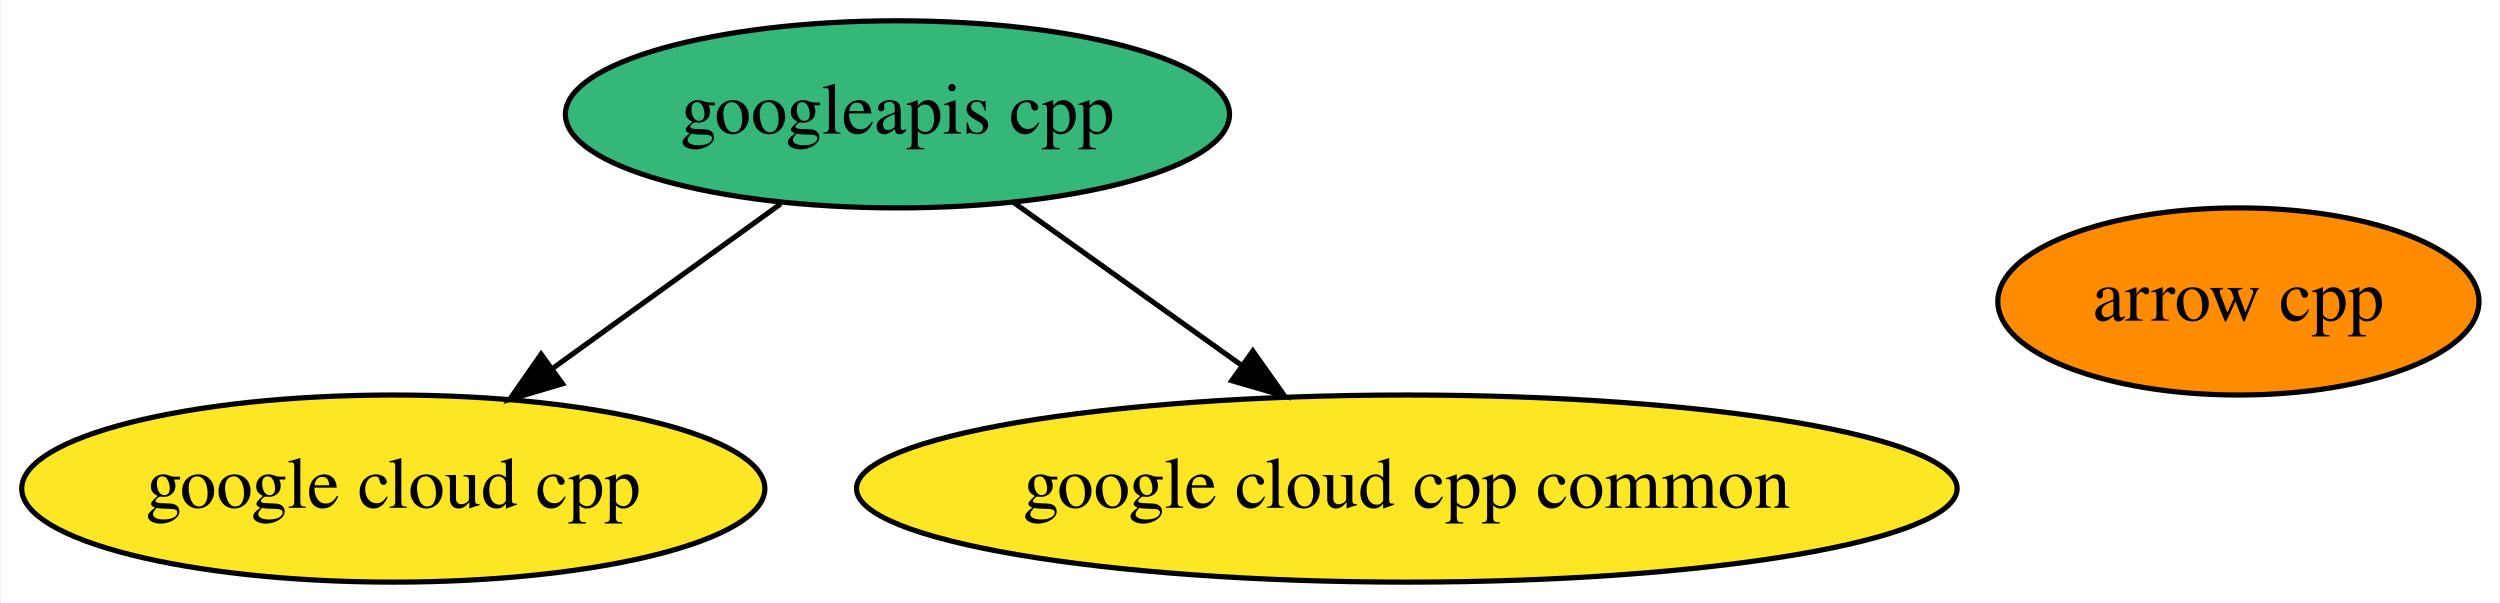
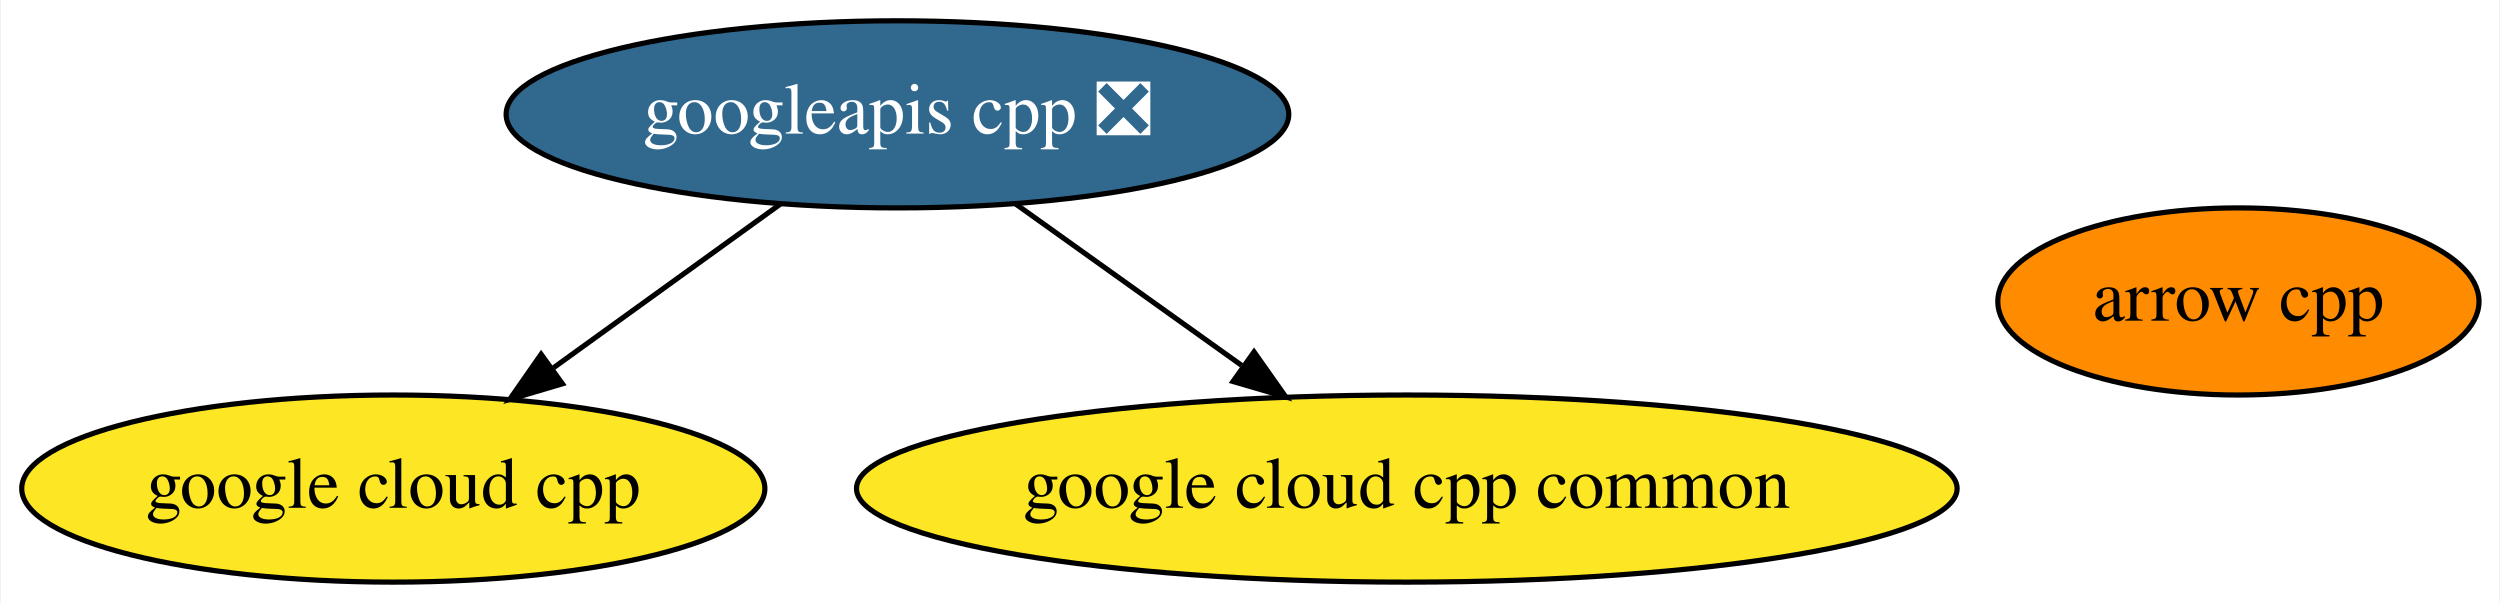
<svg xmlns="http://www.w3.org/2000/svg" xmlns:xlink="http://www.w3.org/1999/xlink" width="481pt" height="116pt" viewBox="0.00 0.00 480.64 116.00">
  <g id="graph0" class="graph" transform="scale(1 1) rotate(0) translate(4 112)">
    <polygon fill="white" stroke="transparent" points="-4,4 -4,-112 476.64,-112 476.64,4 -4,4" />
    <g id="node1" class="node">
      <g id="a_node1">
        <a xlink:href="https://github.com/conda-forge/arrow-cpp-feedstock" xlink:title="arrow cpp">
          <ellipse fill="#ff8c00" stroke="black" cx="426.49" cy="-54" rx="46.29" ry="18" />
          <text text-anchor="middle" x="426.49" y="-50.3" font-family="Times,serif" font-size="14.00">arrow cpp</text>
        </a>
      </g>
    </g>
    <g id="node2" class="node">
      <g id="a_node2">
        <a xlink:href="https://github.com/conda-forge/google-cloud-cpp-feedstock" xlink:title="google cloud cpp">
          <ellipse fill="#fde725" stroke="black" cx="71.49" cy="-18" rx="71.49" ry="18" />
          <text text-anchor="middle" x="71.49" y="-14.3" font-family="Times,serif" font-size="14.00">google cloud cpp</text>
        </a>
      </g>
    </g>
    <g id="node3" class="node">
      <g id="a_node3">
        <a xlink:href="https://github.com/conda-forge/google-cloud-cpp-common-feedstock" xlink:title="google cloud cpp common">
          <ellipse fill="#fde725" stroke="black" cx="266.49" cy="-18" rx="105.88" ry="18" />
          <text text-anchor="middle" x="266.49" y="-14.3" font-family="Times,serif" font-size="14.00">google cloud cpp common</text>
        </a>
      </g>
    </g>
    <g id="node4" class="node">
      <g id="a_node4">
-         <a xlink:href="https://github.com/conda-forge/googleapis-cpp-feedstock" xlink:title="googleapis cpp">
-           <ellipse fill="#35b779" stroke="black" cx="168.49" cy="-90" rx="63.89" ry="18" />
-           <text text-anchor="middle" x="168.49" y="-86.3" font-family="Times,serif" font-size="14.00">googleapis cpp</text>
+         <a xlink:href="https://github.com/conda-forge/googleapis-cpp-feedstock/pull/13" xlink:title="googleapis cpp ❎">
+           <ellipse fill="#31688e" stroke="black" cx="168.49" cy="-90" rx="75.29" ry="18" />
+           <text text-anchor="middle" x="168.49" y="-86.3" font-family="Times,serif" font-size="14.00" fill="white">googleapis cpp ❎</text>
        </a>
      </g>
    </g>
    <g id="edge1" class="edge">
      <path fill="none" stroke="black" d="M146,-72.76C133.02,-63.4 116.52,-51.49 102.34,-41.26" />
      <polygon fill="black" stroke="black" points="104.03,-38.16 93.87,-35.15 99.93,-43.84 104.03,-38.16" />
    </g>
    <g id="edge2" class="edge">
-       <path fill="none" stroke="black" d="M190.73,-73.12C203.76,-63.81 220.43,-51.9 234.82,-41.63" />
-       <polygon fill="black" stroke="black" points="236.87,-44.46 242.98,-35.8 232.81,-38.76 236.87,-44.46" />
+       <path fill="none" stroke="black" d="M191.22,-72.76C204.15,-63.53 220.53,-51.83 234.71,-41.7" />
+       <polygon fill="black" stroke="black" points="237.1,-44.29 243.21,-35.63 233.04,-38.6 237.1,-44.29" />
    </g>
  </g>
</svg>
